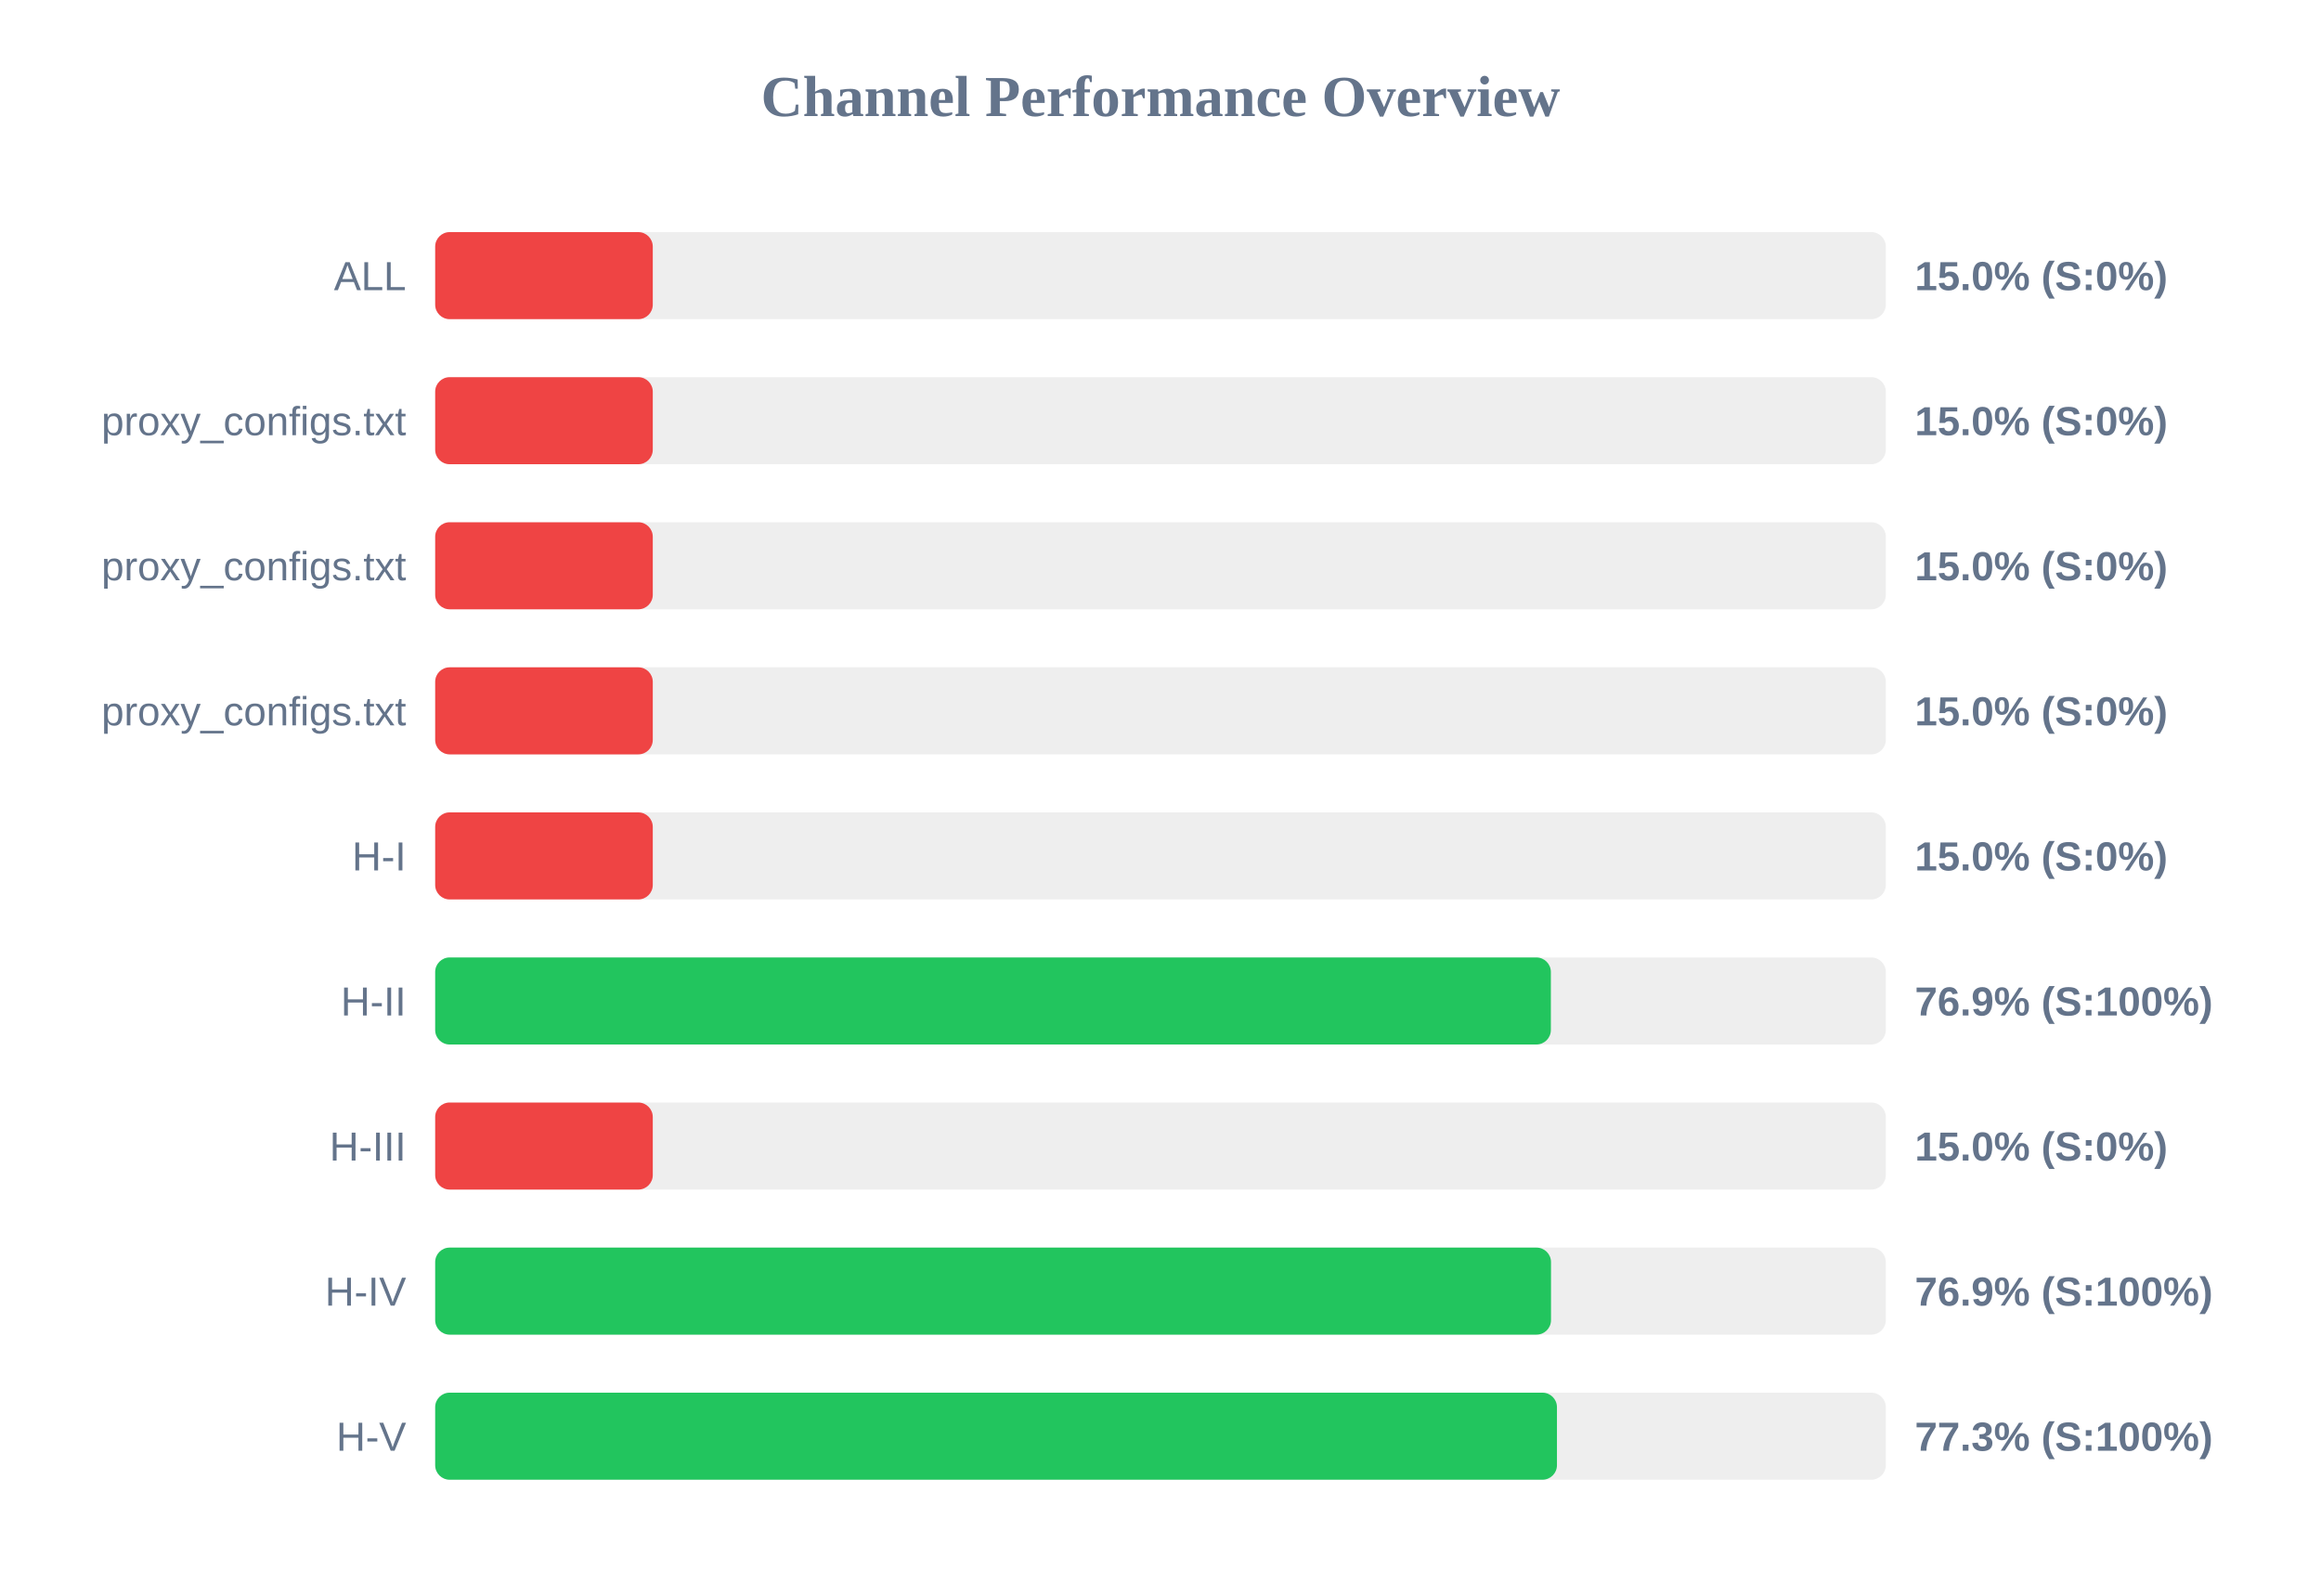
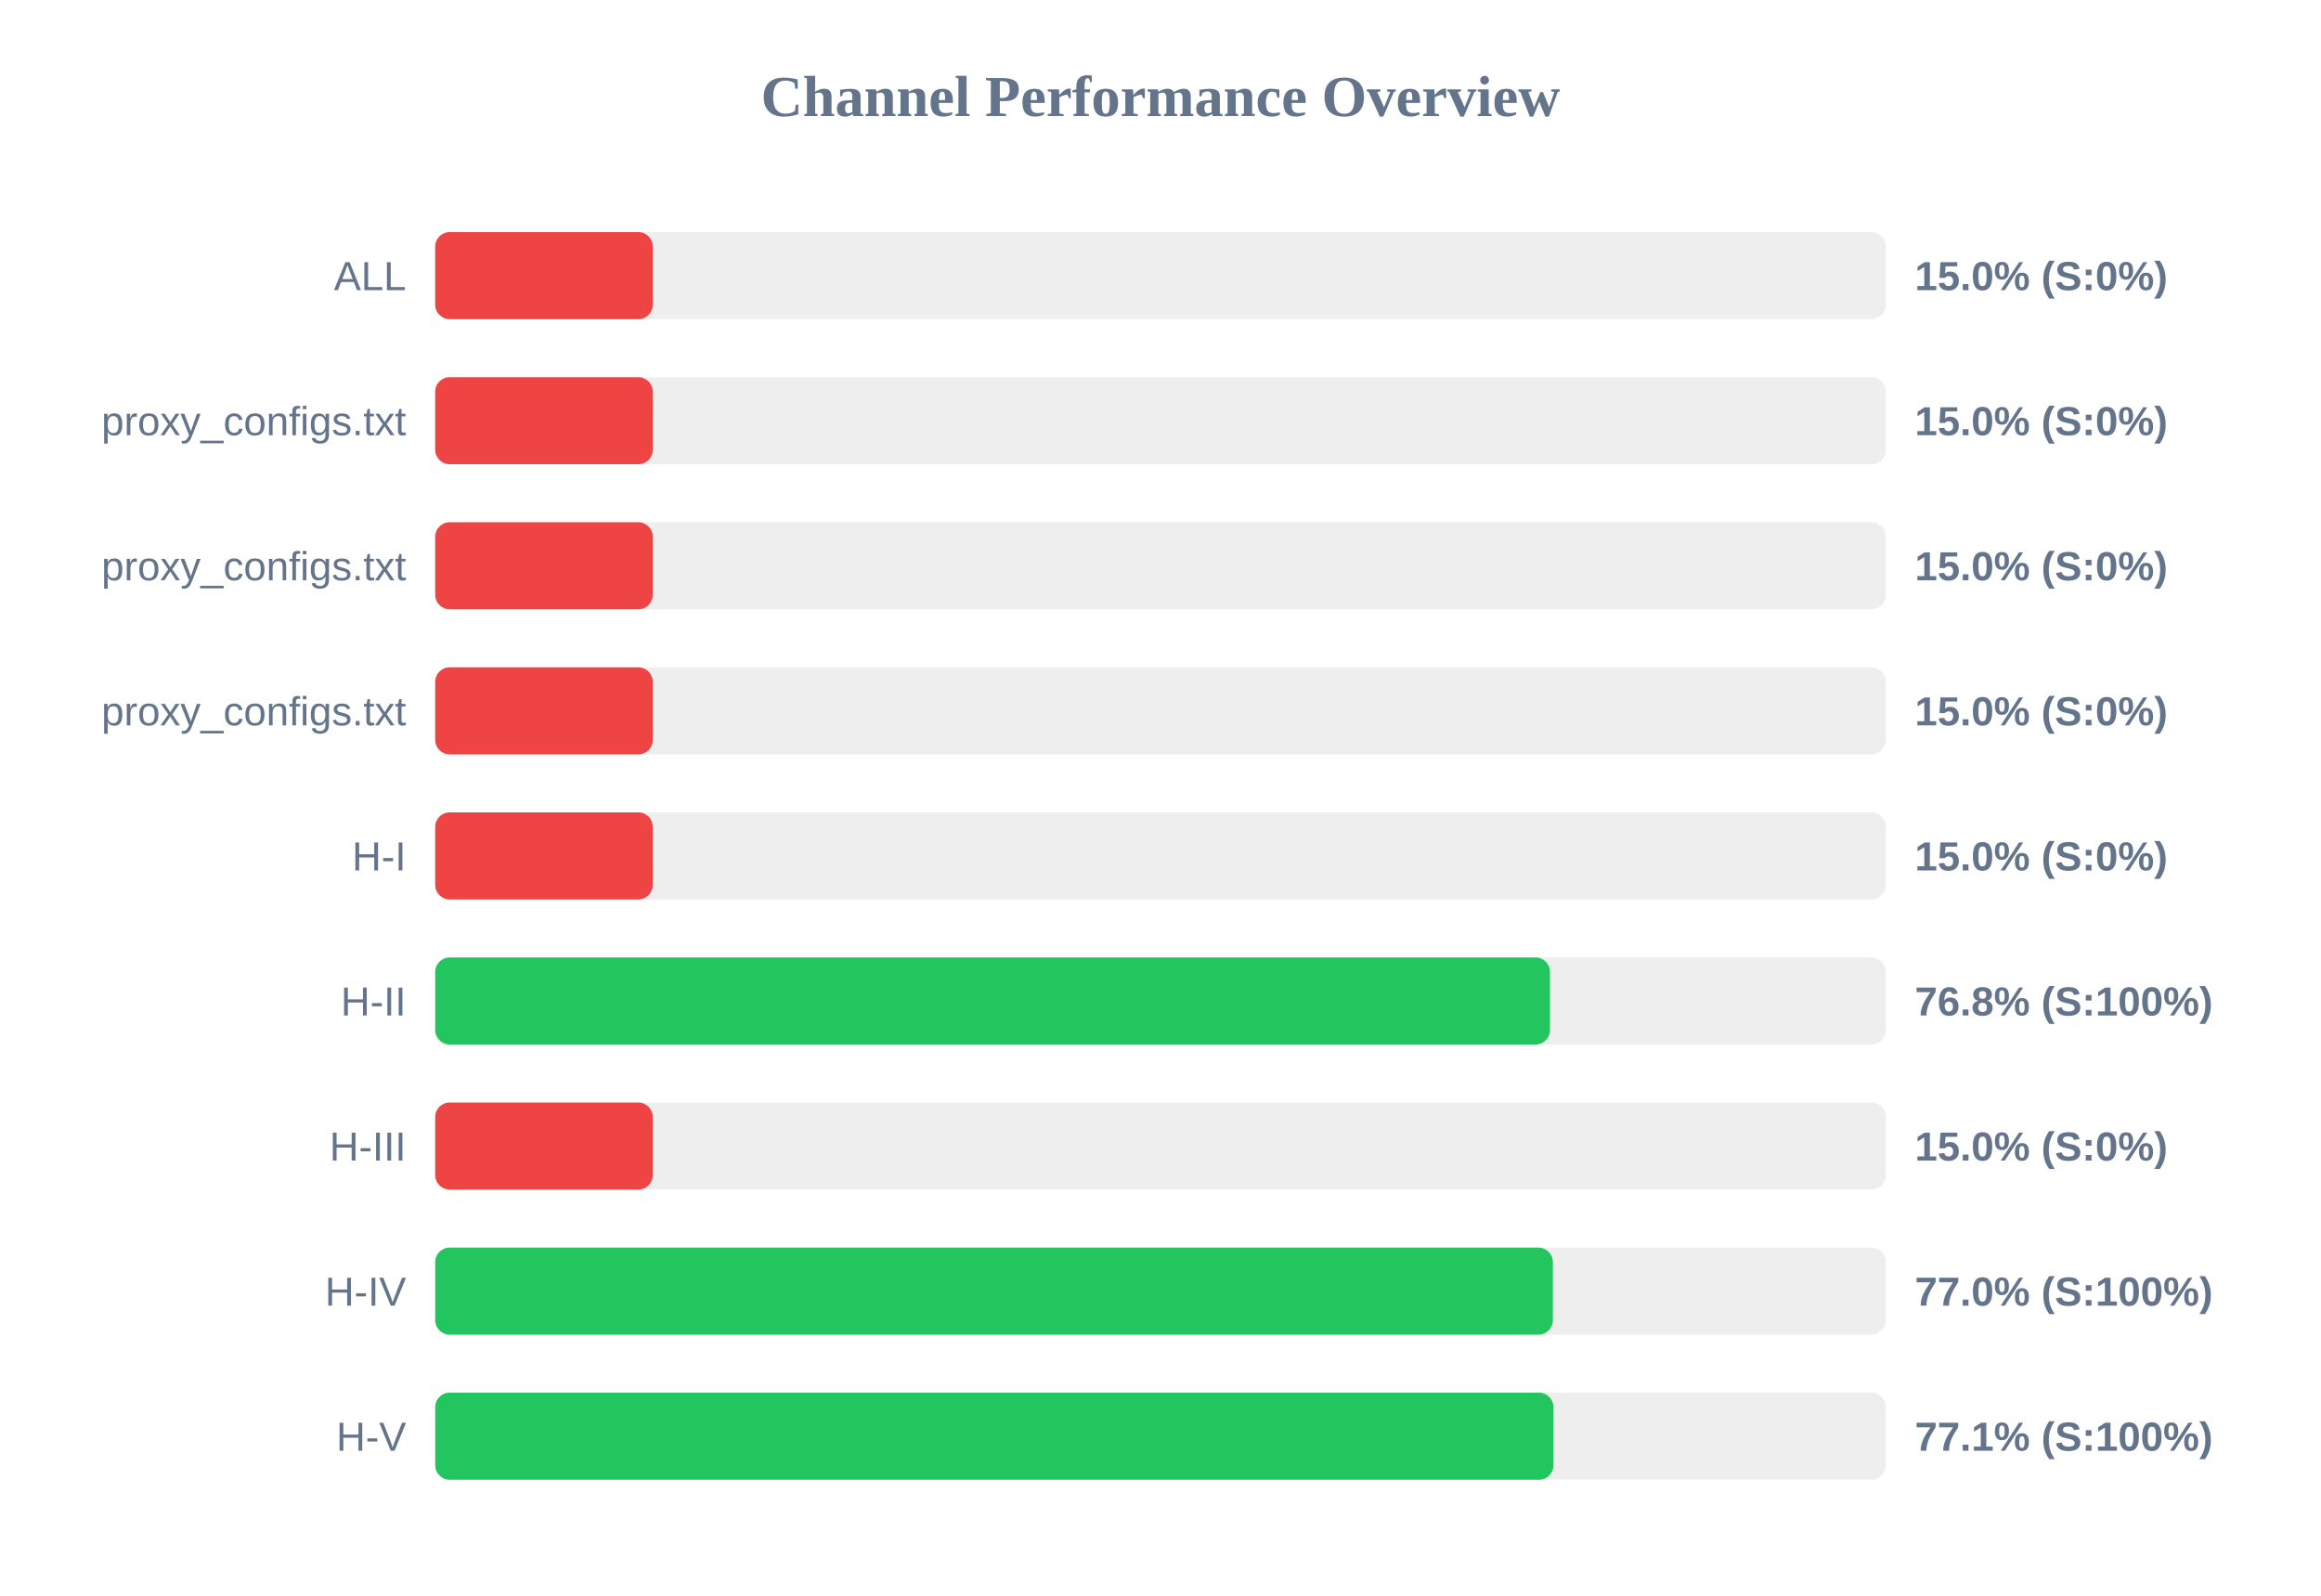
<svg xmlns="http://www.w3.org/2000/svg" width="800" height="550" version="1.1">
  <style>
        .row { font: 14px Arial; fill: #64748b; }
        .score { font: bold 14px Arial; fill: #64748b; }
    </style>
  <text x="400" y="40" text-anchor="middle" font-size="20px" font-weight="bold" fill="#64748b">Channel Performance Overview</text>
  <rect x="150" y="80" width="500" height="30" fill="#eee" rx="5" />
  <rect x="150" y="80" width="75.0" height="30" fill="#ef4444" rx="5" />
  <text x="140" y="100" text-anchor="end" class="row">ALL</text>
  <text x="660" y="100" text-anchor="start" class="score">15.0% (S:0%)</text>
  <rect x="150" y="130" width="500" height="30" fill="#eee" rx="5" />
  <rect x="150" y="130" width="75.0" height="30" fill="#ef4444" rx="5" />
  <text x="140" y="150" text-anchor="end" class="row">proxy_configs.txt</text>
  <text x="660" y="150" text-anchor="start" class="score">15.0% (S:0%)</text>
  <rect x="150" y="180" width="500" height="30" fill="#eee" rx="5" />
  <rect x="150" y="180" width="75.0" height="30" fill="#ef4444" rx="5" />
  <text x="140" y="200" text-anchor="end" class="row">proxy_configs.txt</text>
  <text x="660" y="200" text-anchor="start" class="score">15.0% (S:0%)</text>
  <rect x="150" y="230" width="500" height="30" fill="#eee" rx="5" />
  <rect x="150" y="230" width="75.0" height="30" fill="#ef4444" rx="5" />
  <text x="140" y="250" text-anchor="end" class="row">proxy_configs.txt</text>
  <text x="660" y="250" text-anchor="start" class="score">15.0% (S:0%)</text>
  <rect x="150" y="280" width="500" height="30" fill="#eee" rx="5" />
  <rect x="150" y="280" width="75.0" height="30" fill="#ef4444" rx="5" />
  <text x="140" y="300" text-anchor="end" class="row">H-I</text>
  <text x="660" y="300" text-anchor="start" class="score">15.0% (S:0%)</text>
  <rect x="150" y="330" width="500" height="30" fill="#eee" rx="5" />
-   <rect x="150" y="330" width="384.55" height="30" fill="#22c55e" rx="5" />
+   <rect x="150" y="330" width="384.25" height="30" fill="#22c55e" rx="5" />
  <text x="140" y="350" text-anchor="end" class="row">H-II</text>
-   <text x="660" y="350" text-anchor="start" class="score">76.9% (S:100%)</text>
+   <text x="660" y="350" text-anchor="start" class="score">76.8% (S:100%)</text>
  <rect x="150" y="380" width="500" height="30" fill="#eee" rx="5" />
  <rect x="150" y="380" width="75.0" height="30" fill="#ef4444" rx="5" />
  <text x="140" y="400" text-anchor="end" class="row">H-III</text>
  <text x="660" y="400" text-anchor="start" class="score">15.0% (S:0%)</text>
  <rect x="150" y="430" width="500" height="30" fill="#eee" rx="5" />
-   <rect x="150" y="430" width="384.6" height="30" fill="#22c55e" rx="5" />
+   <rect x="150" y="430" width="385.25" height="30" fill="#22c55e" rx="5" />
  <text x="140" y="450" text-anchor="end" class="row">H-IV</text>
-   <text x="660" y="450" text-anchor="start" class="score">76.9% (S:100%)</text>
+   <text x="660" y="450" text-anchor="start" class="score">77.0% (S:100%)</text>
  <rect x="150" y="480" width="500" height="30" fill="#eee" rx="5" />
-   <rect x="150" y="480" width="386.65" height="30" fill="#22c55e" rx="5" />
+   <rect x="150" y="480" width="385.45" height="30" fill="#22c55e" rx="5" />
  <text x="140" y="500" text-anchor="end" class="row">H-V</text>
-   <text x="660" y="500" text-anchor="start" class="score">77.3% (S:100%)</text>
+   <text x="660" y="500" text-anchor="start" class="score">77.1% (S:100%)</text>
</svg>
